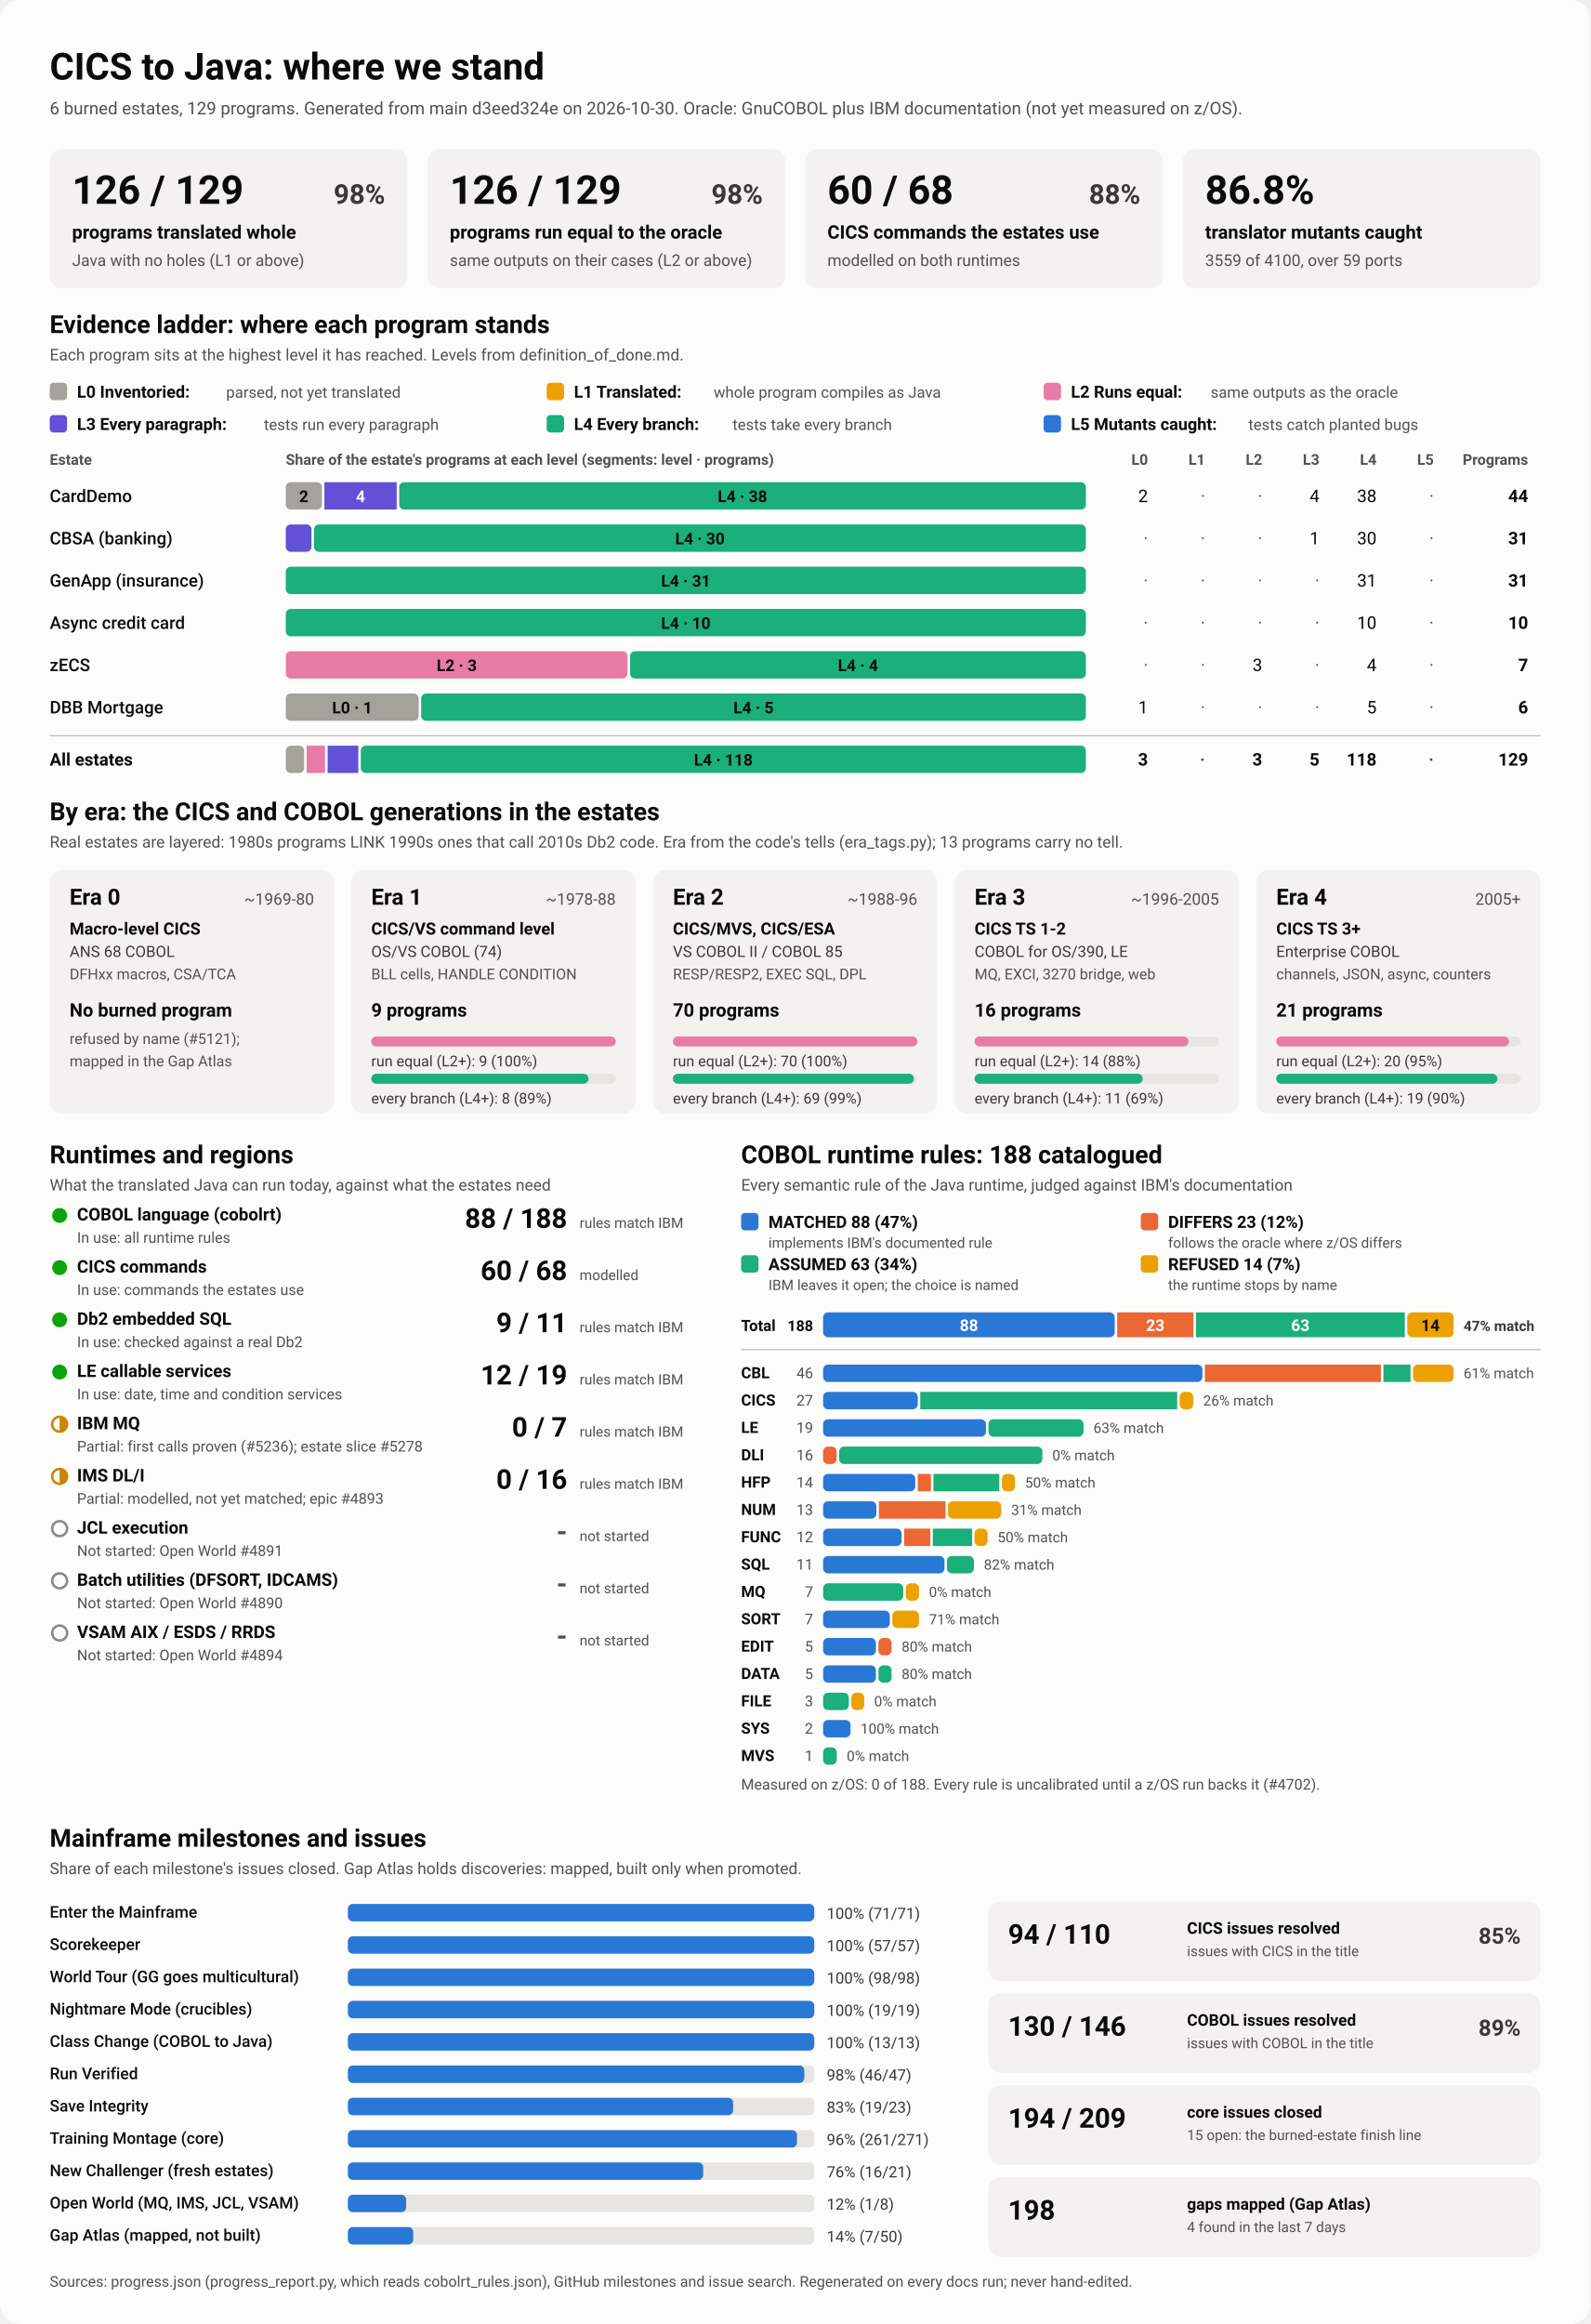
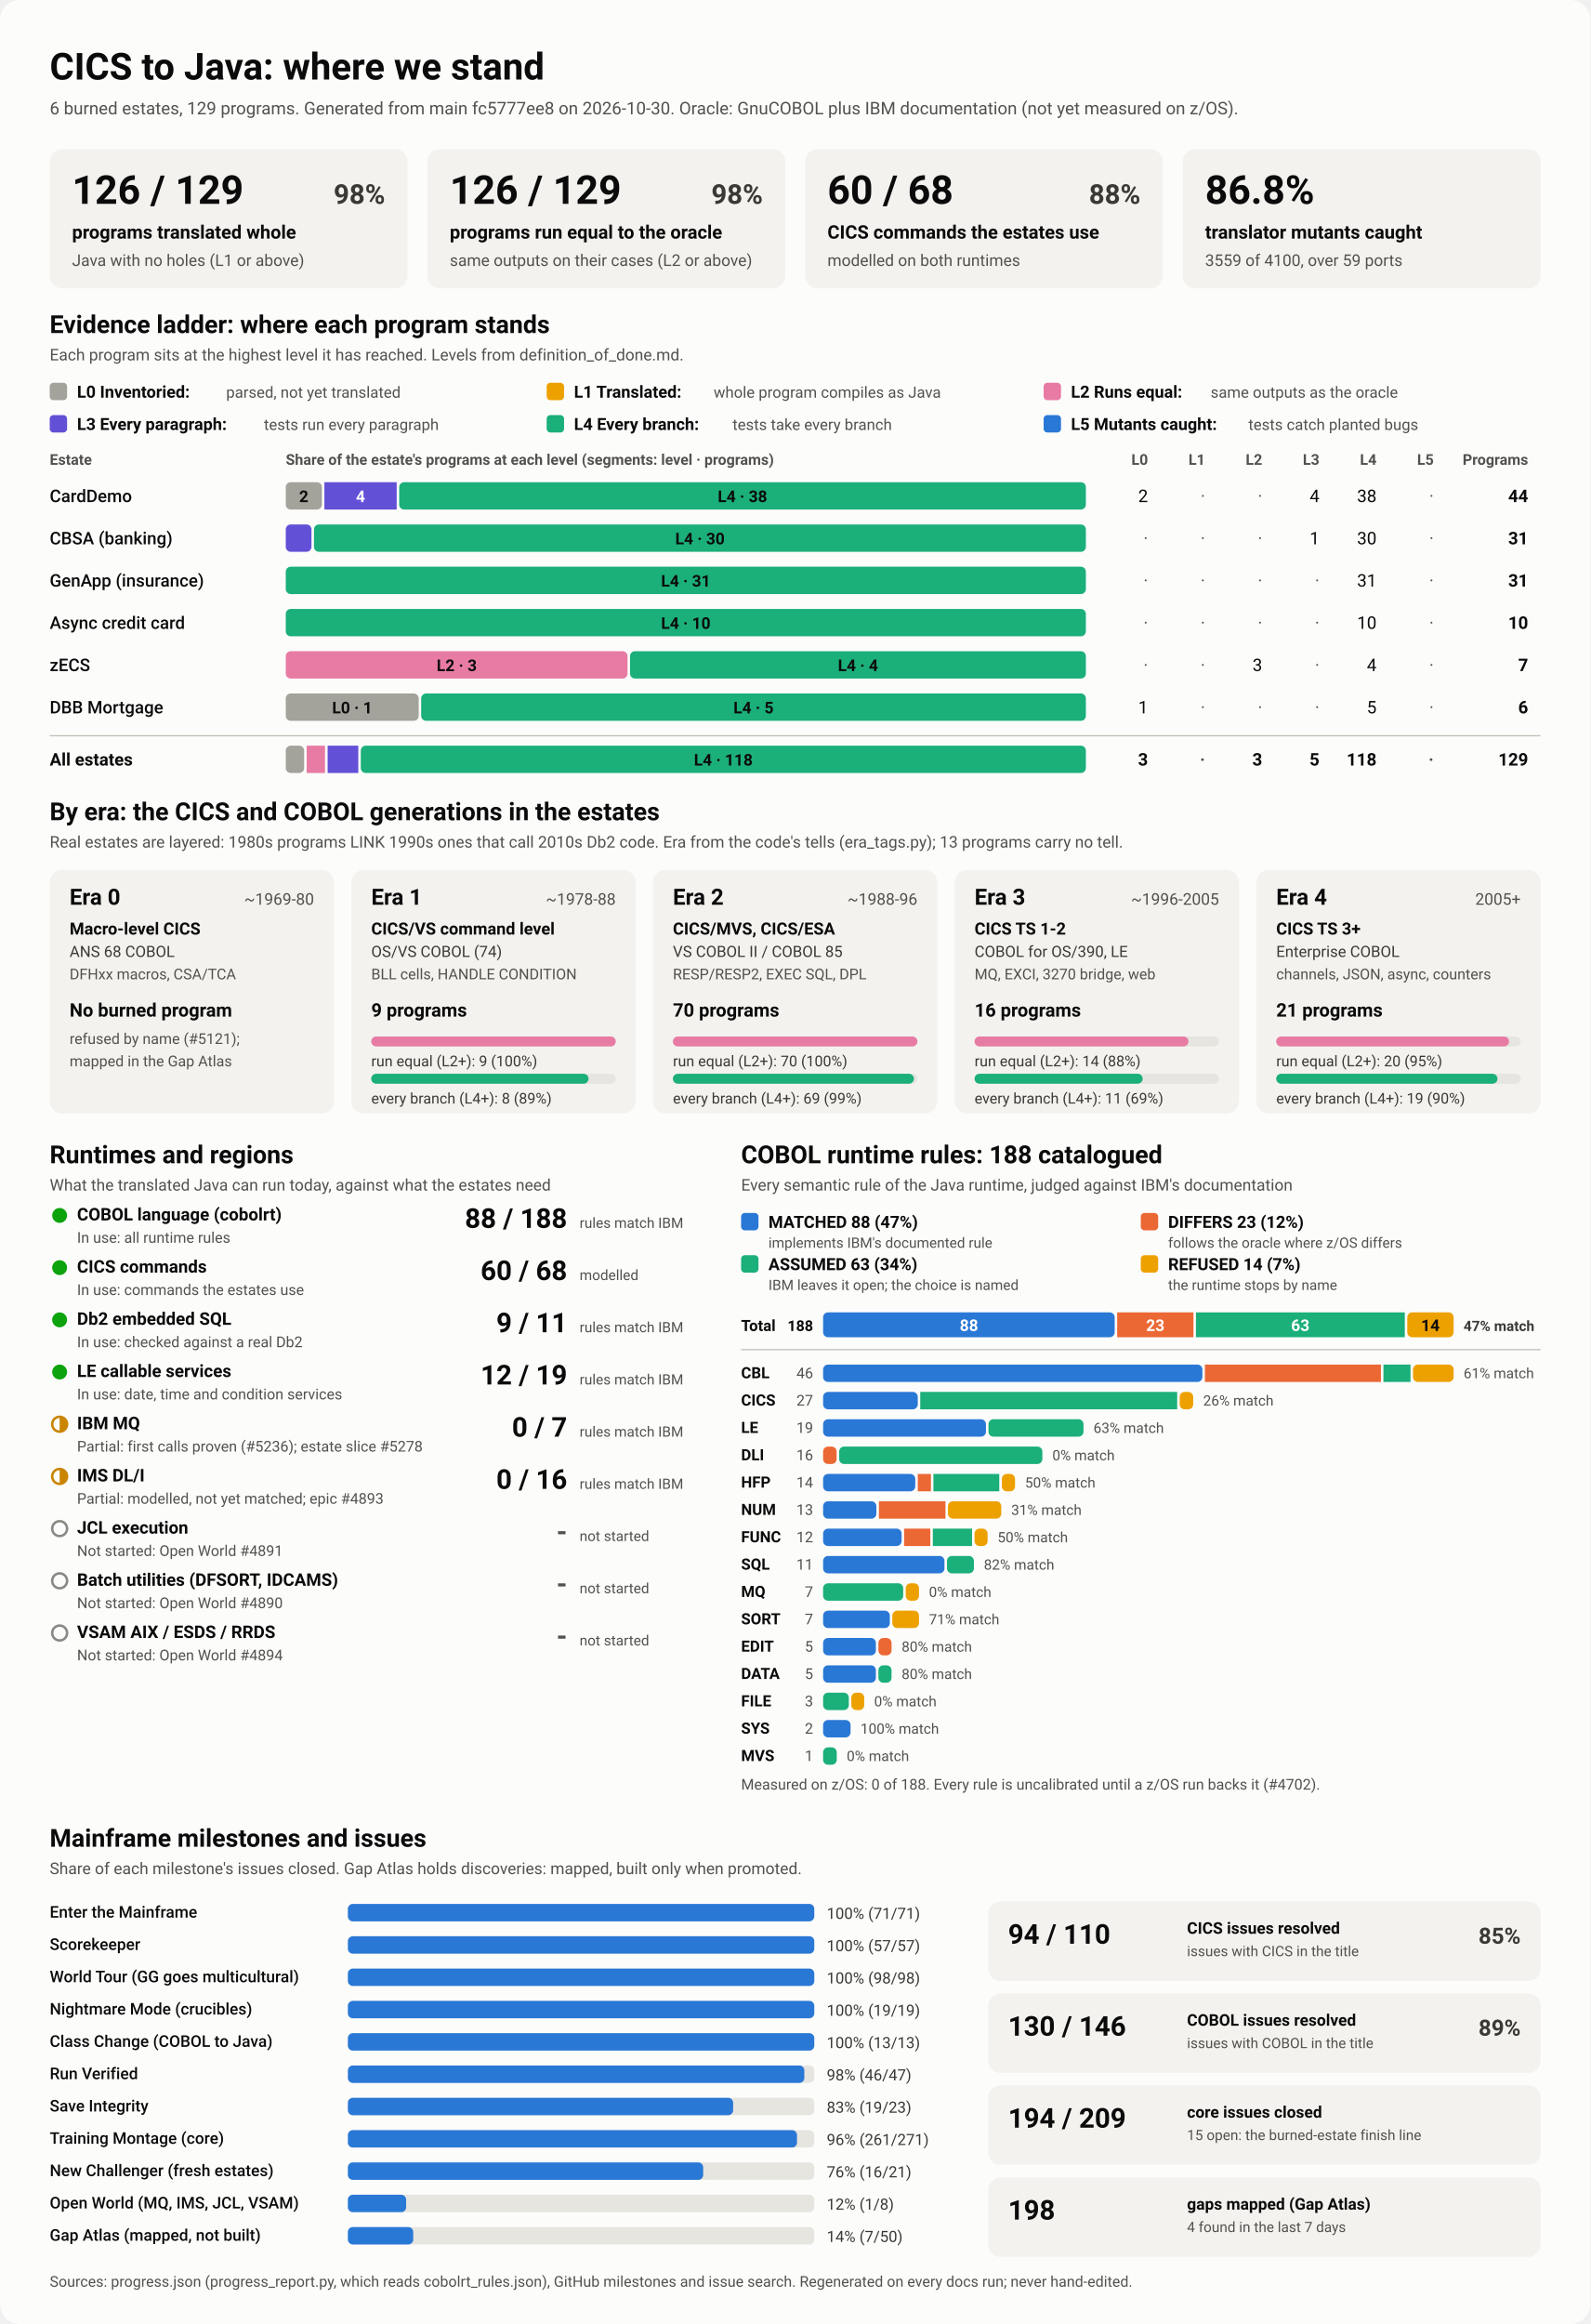
<svg xmlns="http://www.w3.org/2000/svg" viewBox="0 0 1280 1870" width="1280" height="1870" role="img" aria-labelledby="ttl">
  <style>
    svg { font-family: system-ui, -apple-system, 'Segoe UI', Roboto, Helvetica, Arial, sans-serif; }
    .bg { fill: #fcfcfb; }
    .card { fill: #f3f2ef; }
    .track { fill: #e6e5e0; }
    .rule { stroke: #c3c2b7; stroke-width: 1; }
    .t1 { fill: #0b0b0b; } .t2 { fill: #3a3936; } .t3 { fill: #52514e; }
    .on-dark { fill: #ffffff; } .on-light { fill: #0b0b0b; }
    .lv0 { fill: #a3a29b; } .lv1 { fill: #eda100; } .lv2 { fill: #e87ba4; } .lv3 { fill: #6250d6; } .lv4 { fill: #1baf7a; } .lv5 { fill: #2a78d6; } 
    .s0 { fill: #2a78d6; } .s1 { fill: #eb6834; } .s2 { fill: #1baf7a; } .s3 { fill: #eda100; } 
    .prog { fill: #2a78d6; }
    .st-good { fill: #0ca30c; } .st-warn { fill: none; stroke: #c98500; stroke-width: 2; }
    .st-warn-fill { fill: #c98500; } .st-none { fill: none; stroke: #8a8984; stroke-width: 2; }
    @media (prefers-color-scheme: dark) {
      .bg { fill: #1a1a19; } .card { fill: #242422; } .track { fill: #383835; } .rule { stroke: #52514e; }
      .t1 { fill: #f0efec; } .t2 { fill: #dddcd6; } .t3 { fill: #c3c2b7; }
      .on-light { fill: #0b0b0b; } .prog { fill: #3987e5; }
      .lv0 { fill: #6b6a64; } .lv1 { fill: #c98500; } .lv2 { fill: #d55181; } .lv3 { fill: #9085e9; } .lv4 { fill: #199e70; } .lv5 { fill: #3987e5; } 
      .s0 { fill: #3987e5; } .s1 { fill: #d95926; } .s2 { fill: #199e70; } .s3 { fill: #c98500; } 
    }
  </style>
  <rect class="bg" width="1280" height="1870" rx="16" />
  <text x="40.0" y="64.0" class="t1" font-size="30" font-weight="700" text-anchor="start">CICS to Java: where we stand</text>
-   <text x="40.0" y="92.0" class="t3" font-size="14" font-weight="400" text-anchor="start">6 burned estates, 129 programs. Generated from main d3eed324e on 2026-10-30. Oracle: GnuCOBOL plus IBM documentation (not yet measured on z/OS).</text>
+   <text x="40.0" y="92.0" class="t3" font-size="14" font-weight="400" text-anchor="start">6 burned estates, 129 programs. Generated from main fc5777ee8 on 2026-10-30. Oracle: GnuCOBOL plus IBM documentation (not yet measured on z/OS).</text>
  <rect x="40.0" y="120.0" width="288.0" height="112.0" rx="10" class="card" />
  <text x="58.0" y="164.0" class="t1" font-size="32" font-weight="700" text-anchor="start">126 / 129</text>
  <text x="310.0" y="164.0" class="t2" font-size="22" font-weight="600" text-anchor="end">98%</text>
  <text x="58.0" y="192.0" class="t1" font-size="15" font-weight="600" text-anchor="start">programs translated whole</text>
  <text x="58.0" y="214.0" class="t3" font-size="13" font-weight="400" text-anchor="start">Java with no holes (L1 or above)</text>
  <rect x="344.0" y="120.0" width="288.0" height="112.0" rx="10" class="card" />
  <text x="362.0" y="164.0" class="t1" font-size="32" font-weight="700" text-anchor="start">126 / 129</text>
  <text x="614.0" y="164.0" class="t2" font-size="22" font-weight="600" text-anchor="end">98%</text>
  <text x="362.0" y="192.0" class="t1" font-size="15" font-weight="600" text-anchor="start">programs run equal to the oracle</text>
  <text x="362.0" y="214.0" class="t3" font-size="13" font-weight="400" text-anchor="start">same outputs on their cases (L2 or above)</text>
  <rect x="648.0" y="120.0" width="288.0" height="112.0" rx="10" class="card" />
  <text x="666.0" y="164.0" class="t1" font-size="32" font-weight="700" text-anchor="start">60 / 68</text>
  <text x="918.0" y="164.0" class="t2" font-size="22" font-weight="600" text-anchor="end">88%</text>
  <text x="666.0" y="192.0" class="t1" font-size="15" font-weight="600" text-anchor="start">CICS commands the estates use</text>
  <text x="666.0" y="214.0" class="t3" font-size="13" font-weight="400" text-anchor="start">modelled on both runtimes</text>
  <rect x="952.0" y="120.0" width="288.0" height="112.0" rx="10" class="card" />
  <text x="970.0" y="164.0" class="t1" font-size="32" font-weight="700" text-anchor="start">86.8%</text>
  <text x="970.0" y="192.0" class="t1" font-size="15" font-weight="600" text-anchor="start">translator mutants caught</text>
  <text x="970.0" y="214.0" class="t3" font-size="13" font-weight="400" text-anchor="start">3559 of 4100, over 59 ports</text>
  <text x="40.0" y="268.0" class="t1" font-size="20" font-weight="700" text-anchor="start">Evidence ladder: where each program stands</text>
  <text x="40.0" y="290.0" class="t3" font-size="13" font-weight="400" text-anchor="start">Each program sits at the highest level it has reached. Levels from definition_of_done.md.</text>
  <rect x="40.0" y="308.0" width="14.0" height="14.0" rx="3" class="lv0" />
  <text x="62.0" y="320.0" class="t1" font-size="13.5" font-weight="600" text-anchor="start">L0 Inventoried:</text>
  <text x="182.0" y="320.0" class="t3" font-size="12.5" font-weight="400" text-anchor="start">parsed, not yet translated</text>
  <rect x="440.0" y="308.0" width="14.0" height="14.0" rx="3" class="lv1" />
  <text x="462.0" y="320.0" class="t1" font-size="13.5" font-weight="600" text-anchor="start">L1 Translated:</text>
  <text x="574.4" y="320.0" class="t3" font-size="12.5" font-weight="400" text-anchor="start">whole program compiles as Java</text>
  <rect x="840.0" y="308.0" width="14.0" height="14.0" rx="3" class="lv2" />
  <text x="862.0" y="320.0" class="t1" font-size="13.5" font-weight="600" text-anchor="start">L2 Runs equal:</text>
  <text x="974.4" y="320.0" class="t3" font-size="12.5" font-weight="400" text-anchor="start">same outputs as the oracle</text>
  <rect x="40.0" y="334.0" width="14.0" height="14.0" rx="3" class="lv3" />
  <text x="62.0" y="346.0" class="t1" font-size="13.5" font-weight="600" text-anchor="start">L3 Every paragraph:</text>
  <text x="212.4" y="346.0" class="t3" font-size="12.5" font-weight="400" text-anchor="start">tests run every paragraph</text>
  <rect x="440.0" y="334.0" width="14.0" height="14.0" rx="3" class="lv4" />
  <text x="462.0" y="346.0" class="t1" font-size="13.5" font-weight="600" text-anchor="start">L4 Every branch:</text>
  <text x="589.6" y="346.0" class="t3" font-size="12.5" font-weight="400" text-anchor="start">tests take every branch</text>
  <rect x="840.0" y="334.0" width="14.0" height="14.0" rx="3" class="lv5" />
  <text x="862.0" y="346.0" class="t1" font-size="13.5" font-weight="600" text-anchor="start">L5 Mutants caught:</text>
  <text x="1004.8" y="346.0" class="t3" font-size="12.5" font-weight="400" text-anchor="start">tests catch planted bugs</text>
  <text x="40.0" y="374.0" class="t3" font-size="12" font-weight="600" text-anchor="start">Estate</text>
  <text x="230.0" y="374.0" class="t3" font-size="12" font-weight="600" text-anchor="start">Share of the estate's programs at each level (segments: level · programs)</text>
  <text x="924.0" y="374.0" class="t3" font-size="12" font-weight="600" text-anchor="end">L0</text>
  <text x="970.0" y="374.0" class="t3" font-size="12" font-weight="600" text-anchor="end">L1</text>
  <text x="1016.0" y="374.0" class="t3" font-size="12" font-weight="600" text-anchor="end">L2</text>
  <text x="1062.0" y="374.0" class="t3" font-size="12" font-weight="600" text-anchor="end">L3</text>
  <text x="1108.0" y="374.0" class="t3" font-size="12" font-weight="600" text-anchor="end">L4</text>
  <text x="1154.0" y="374.0" class="t3" font-size="12" font-weight="600" text-anchor="end">L5</text>
  <text x="1230.0" y="374.0" class="t3" font-size="12" font-weight="600" text-anchor="end">Programs</text>
  <text x="40.0" y="404.0" class="t1" font-size="14" font-weight="500" text-anchor="start">CardDemo</text>
  <rect x="230.0" y="388.0" width="29.1" height="22.0" rx="4" class="lv0" />
  <text x="244.5" y="404.0" class="on-light" font-size="13" font-weight="600" text-anchor="middle">2</text>
  <rect x="261.1" y="388.0" width="58.2" height="22.0" rx="0" class="lv3" />
  <text x="290.2" y="404.0" class="on-dark" font-size="13" font-weight="600" text-anchor="middle">4</text>
  <rect x="321.3" y="388.0" width="552.7" height="22.0" rx="4" class="lv4" />
  <text x="597.6" y="404.0" class="on-light" font-size="13" font-weight="600" text-anchor="middle">L4 · 38</text>
  <text x="924.0" y="404.0" class="t1" font-size="14" font-weight="400" text-anchor="end">2</text>
  <text x="970.0" y="404.0" class="t3" font-size="14" font-weight="400" text-anchor="end">·</text>
  <text x="1016.0" y="404.0" class="t3" font-size="14" font-weight="400" text-anchor="end">·</text>
  <text x="1062.0" y="404.0" class="t1" font-size="14" font-weight="400" text-anchor="end">4</text>
  <text x="1108.0" y="404.0" class="t1" font-size="14" font-weight="400" text-anchor="end">38</text>
  <text x="1154.0" y="404.0" class="t3" font-size="14" font-weight="400" text-anchor="end">·</text>
  <text x="1230.0" y="404.0" class="t1" font-size="14" font-weight="700" text-anchor="end">44</text>
  <text x="40.0" y="438.0" class="t1" font-size="14" font-weight="500" text-anchor="start">CBSA (banking)</text>
  <rect x="230.0" y="422.0" width="20.7" height="22.0" rx="4" class="lv3" />
  <rect x="252.7" y="422.0" width="621.3" height="22.0" rx="4" class="lv4" />
  <text x="563.4" y="438.0" class="on-light" font-size="13" font-weight="600" text-anchor="middle">L4 · 30</text>
  <text x="924.0" y="438.0" class="t3" font-size="14" font-weight="400" text-anchor="end">·</text>
  <text x="970.0" y="438.0" class="t3" font-size="14" font-weight="400" text-anchor="end">·</text>
  <text x="1016.0" y="438.0" class="t3" font-size="14" font-weight="400" text-anchor="end">·</text>
  <text x="1062.0" y="438.0" class="t1" font-size="14" font-weight="400" text-anchor="end">1</text>
  <text x="1108.0" y="438.0" class="t1" font-size="14" font-weight="400" text-anchor="end">30</text>
  <text x="1154.0" y="438.0" class="t3" font-size="14" font-weight="400" text-anchor="end">·</text>
  <text x="1230.0" y="438.0" class="t1" font-size="14" font-weight="700" text-anchor="end">31</text>
  <text x="40.0" y="472.0" class="t1" font-size="14" font-weight="500" text-anchor="start">GenApp (insurance)</text>
  <rect x="230.0" y="456.0" width="644.0" height="22.0" rx="4" class="lv4" />
  <text x="552.0" y="472.0" class="on-light" font-size="13" font-weight="600" text-anchor="middle">L4 · 31</text>
  <text x="924.0" y="472.0" class="t3" font-size="14" font-weight="400" text-anchor="end">·</text>
  <text x="970.0" y="472.0" class="t3" font-size="14" font-weight="400" text-anchor="end">·</text>
  <text x="1016.0" y="472.0" class="t3" font-size="14" font-weight="400" text-anchor="end">·</text>
  <text x="1062.0" y="472.0" class="t3" font-size="14" font-weight="400" text-anchor="end">·</text>
  <text x="1108.0" y="472.0" class="t1" font-size="14" font-weight="400" text-anchor="end">31</text>
  <text x="1154.0" y="472.0" class="t3" font-size="14" font-weight="400" text-anchor="end">·</text>
  <text x="1230.0" y="472.0" class="t1" font-size="14" font-weight="700" text-anchor="end">31</text>
  <text x="40.0" y="506.0" class="t1" font-size="14" font-weight="500" text-anchor="start">Async credit card</text>
  <rect x="230.0" y="490.0" width="644.0" height="22.0" rx="4" class="lv4" />
  <text x="552.0" y="506.0" class="on-light" font-size="13" font-weight="600" text-anchor="middle">L4 · 10</text>
  <text x="924.0" y="506.0" class="t3" font-size="14" font-weight="400" text-anchor="end">·</text>
  <text x="970.0" y="506.0" class="t3" font-size="14" font-weight="400" text-anchor="end">·</text>
  <text x="1016.0" y="506.0" class="t3" font-size="14" font-weight="400" text-anchor="end">·</text>
  <text x="1062.0" y="506.0" class="t3" font-size="14" font-weight="400" text-anchor="end">·</text>
  <text x="1108.0" y="506.0" class="t1" font-size="14" font-weight="400" text-anchor="end">10</text>
  <text x="1154.0" y="506.0" class="t3" font-size="14" font-weight="400" text-anchor="end">·</text>
  <text x="1230.0" y="506.0" class="t1" font-size="14" font-weight="700" text-anchor="end">10</text>
  <text x="40.0" y="540.0" class="t1" font-size="14" font-weight="500" text-anchor="start">zECS</text>
  <rect x="230.0" y="524.0" width="275.1" height="22.0" rx="4" class="lv2" />
  <text x="367.6" y="540.0" class="on-light" font-size="13" font-weight="600" text-anchor="middle">L2 · 3</text>
  <rect x="507.1" y="524.0" width="366.9" height="22.0" rx="4" class="lv4" />
  <text x="690.6" y="540.0" class="on-light" font-size="13" font-weight="600" text-anchor="middle">L4 · 4</text>
  <text x="924.0" y="540.0" class="t3" font-size="14" font-weight="400" text-anchor="end">·</text>
  <text x="970.0" y="540.0" class="t3" font-size="14" font-weight="400" text-anchor="end">·</text>
  <text x="1016.0" y="540.0" class="t1" font-size="14" font-weight="400" text-anchor="end">3</text>
  <text x="1062.0" y="540.0" class="t3" font-size="14" font-weight="400" text-anchor="end">·</text>
  <text x="1108.0" y="540.0" class="t1" font-size="14" font-weight="400" text-anchor="end">4</text>
  <text x="1154.0" y="540.0" class="t3" font-size="14" font-weight="400" text-anchor="end">·</text>
  <text x="1230.0" y="540.0" class="t1" font-size="14" font-weight="700" text-anchor="end">7</text>
  <text x="40.0" y="574.0" class="t1" font-size="14" font-weight="500" text-anchor="start">DBB Mortgage</text>
  <rect x="230.0" y="558.0" width="107.0" height="22.0" rx="4" class="lv0" />
  <text x="283.5" y="574.0" class="on-light" font-size="13" font-weight="600" text-anchor="middle">L0 · 1</text>
  <rect x="339.0" y="558.0" width="535.0" height="22.0" rx="4" class="lv4" />
  <text x="606.5" y="574.0" class="on-light" font-size="13" font-weight="600" text-anchor="middle">L4 · 5</text>
  <text x="924.0" y="574.0" class="t1" font-size="14" font-weight="400" text-anchor="end">1</text>
  <text x="970.0" y="574.0" class="t3" font-size="14" font-weight="400" text-anchor="end">·</text>
  <text x="1016.0" y="574.0" class="t3" font-size="14" font-weight="400" text-anchor="end">·</text>
  <text x="1062.0" y="574.0" class="t3" font-size="14" font-weight="400" text-anchor="end">·</text>
  <text x="1108.0" y="574.0" class="t1" font-size="14" font-weight="400" text-anchor="end">5</text>
  <text x="1154.0" y="574.0" class="t3" font-size="14" font-weight="400" text-anchor="end">·</text>
  <text x="1230.0" y="574.0" class="t1" font-size="14" font-weight="700" text-anchor="end">6</text>
  <line x1="40" x2="1240" y1="592" y2="592" class="rule" />
  <text x="40.0" y="616.0" class="t1" font-size="14" font-weight="700" text-anchor="start">All estates</text>
  <rect x="230.0" y="600.0" width="14.8" height="22.0" rx="4" class="lv0" />
  <rect x="246.8" y="600.0" width="14.8" height="22.0" rx="0" class="lv2" />
  <rect x="263.7" y="600.0" width="24.7" height="22.0" rx="0" class="lv3" />
  <rect x="290.4" y="600.0" width="583.6" height="22.0" rx="4" class="lv4" />
  <text x="582.2" y="616.0" class="on-light" font-size="13" font-weight="600" text-anchor="middle">L4 · 118</text>
  <text x="924.0" y="616.0" class="t1" font-size="14" font-weight="700" text-anchor="end">3</text>
  <text x="970.0" y="616.0" class="t3" font-size="14" font-weight="700" text-anchor="end">·</text>
  <text x="1016.0" y="616.0" class="t1" font-size="14" font-weight="700" text-anchor="end">3</text>
  <text x="1062.0" y="616.0" class="t1" font-size="14" font-weight="700" text-anchor="end">5</text>
  <text x="1108.0" y="616.0" class="t1" font-size="14" font-weight="700" text-anchor="end">118</text>
  <text x="1154.0" y="616.0" class="t3" font-size="14" font-weight="700" text-anchor="end">·</text>
  <text x="1230.0" y="616.0" class="t1" font-size="14" font-weight="700" text-anchor="end">129</text>
  <text x="40.0" y="660.0" class="t1" font-size="20" font-weight="700" text-anchor="start">By era: the CICS and COBOL generations in the estates</text>
  <text x="40.0" y="682.0" class="t3" font-size="13" font-weight="400" text-anchor="start">Real estates are layered: 1980s programs LINK 1990s ones that call 2010s Db2 code. Era from the code's tells (era_tags.py); 13 programs carry no tell.</text>
  <rect x="40.0" y="700.0" width="228.8" height="196.0" rx="10" class="card" />
  <text x="56.0" y="728.0" class="t1" font-size="18" font-weight="700" text-anchor="start">Era 0</text>
  <text x="252.8" y="728.0" class="t3" font-size="13" font-weight="400" text-anchor="end">~1969-80</text>
  <text x="56.0" y="752.0" class="t1" font-size="13.5" font-weight="600" text-anchor="start">Macro-level CICS</text>
  <text x="56.0" y="770.0" class="t2" font-size="12.5" font-weight="400" text-anchor="start">ANS 68 COBOL</text>
  <text x="56.0" y="788.0" class="t3" font-size="12" font-weight="400" text-anchor="start">DFHxx macros, CSA/TCA</text>
  <text x="56.0" y="818.0" class="t1" font-size="15" font-weight="700" text-anchor="start">No burned program</text>
  <text x="56.0" y="840.0" class="t3" font-size="12" font-weight="400" text-anchor="start">refused by name (#5121);</text>
  <text x="56.0" y="858.0" class="t3" font-size="12" font-weight="400" text-anchor="start">mapped in the Gap Atlas</text>
  <rect x="282.8" y="700.0" width="228.8" height="196.0" rx="10" class="card" />
  <text x="298.8" y="728.0" class="t1" font-size="18" font-weight="700" text-anchor="start">Era 1</text>
  <text x="495.6" y="728.0" class="t3" font-size="13" font-weight="400" text-anchor="end">~1978-88</text>
  <text x="298.8" y="752.0" class="t1" font-size="13.5" font-weight="600" text-anchor="start">CICS/VS command level</text>
  <text x="298.8" y="770.0" class="t2" font-size="12.5" font-weight="400" text-anchor="start">OS/VS COBOL (74)</text>
  <text x="298.8" y="788.0" class="t3" font-size="12" font-weight="400" text-anchor="start">BLL cells, HANDLE CONDITION</text>
  <text x="298.8" y="818.0" class="t1" font-size="15" font-weight="700" text-anchor="start">9 programs</text>
  <rect x="298.8" y="834.0" width="196.8" height="8.0" rx="4" class="track" />
  <rect x="298.8" y="834.0" width="196.8" height="8.0" rx="4" class="lv2" />
  <text x="298.8" y="858.0" class="t2" font-size="12" font-weight="400" text-anchor="start">run equal (L2+): 9 (100%)</text>
  <rect x="298.8" y="864.0" width="196.8" height="8.0" rx="4" class="track" />
  <rect x="298.8" y="864.0" width="174.9" height="8.0" rx="4" class="lv4" />
  <text x="298.8" y="888.0" class="t2" font-size="12" font-weight="400" text-anchor="start">every branch (L4+): 8 (89%)</text>
  <rect x="525.6" y="700.0" width="228.8" height="196.0" rx="10" class="card" />
  <text x="541.6" y="728.0" class="t1" font-size="18" font-weight="700" text-anchor="start">Era 2</text>
  <text x="738.4" y="728.0" class="t3" font-size="13" font-weight="400" text-anchor="end">~1988-96</text>
  <text x="541.6" y="752.0" class="t1" font-size="13.5" font-weight="600" text-anchor="start">CICS/MVS, CICS/ESA</text>
  <text x="541.6" y="770.0" class="t2" font-size="12.5" font-weight="400" text-anchor="start">VS COBOL II / COBOL 85</text>
  <text x="541.6" y="788.0" class="t3" font-size="12" font-weight="400" text-anchor="start">RESP/RESP2, EXEC SQL, DPL</text>
  <text x="541.6" y="818.0" class="t1" font-size="15" font-weight="700" text-anchor="start">70 programs</text>
  <rect x="541.6" y="834.0" width="196.8" height="8.0" rx="4" class="track" />
  <rect x="541.6" y="834.0" width="196.8" height="8.0" rx="4" class="lv2" />
  <text x="541.6" y="858.0" class="t2" font-size="12" font-weight="400" text-anchor="start">run equal (L2+): 70 (100%)</text>
  <rect x="541.6" y="864.0" width="196.8" height="8.0" rx="4" class="track" />
  <rect x="541.6" y="864.0" width="194.0" height="8.0" rx="4" class="lv4" />
  <text x="541.6" y="888.0" class="t2" font-size="12" font-weight="400" text-anchor="start">every branch (L4+): 69 (99%)</text>
  <rect x="768.4" y="700.0" width="228.8" height="196.0" rx="10" class="card" />
  <text x="784.4" y="728.0" class="t1" font-size="18" font-weight="700" text-anchor="start">Era 3</text>
  <text x="981.2" y="728.0" class="t3" font-size="13" font-weight="400" text-anchor="end">~1996-2005</text>
  <text x="784.4" y="752.0" class="t1" font-size="13.5" font-weight="600" text-anchor="start">CICS TS 1-2</text>
  <text x="784.4" y="770.0" class="t2" font-size="12.5" font-weight="400" text-anchor="start">COBOL for OS/390, LE</text>
  <text x="784.4" y="788.0" class="t3" font-size="12" font-weight="400" text-anchor="start">MQ, EXCI, 3270 bridge, web</text>
  <text x="784.4" y="818.0" class="t1" font-size="15" font-weight="700" text-anchor="start">16 programs</text>
  <rect x="784.4" y="834.0" width="196.8" height="8.0" rx="4" class="track" />
  <rect x="784.4" y="834.0" width="172.2" height="8.0" rx="4" class="lv2" />
  <text x="784.4" y="858.0" class="t2" font-size="12" font-weight="400" text-anchor="start">run equal (L2+): 14 (88%)</text>
  <rect x="784.4" y="864.0" width="196.8" height="8.0" rx="4" class="track" />
  <rect x="784.4" y="864.0" width="135.3" height="8.0" rx="4" class="lv4" />
  <text x="784.4" y="888.0" class="t2" font-size="12" font-weight="400" text-anchor="start">every branch (L4+): 11 (69%)</text>
  <rect x="1011.2" y="700.0" width="228.8" height="196.0" rx="10" class="card" />
  <text x="1027.2" y="728.0" class="t1" font-size="18" font-weight="700" text-anchor="start">Era 4</text>
  <text x="1224.0" y="728.0" class="t3" font-size="13" font-weight="400" text-anchor="end">2005+</text>
  <text x="1027.2" y="752.0" class="t1" font-size="13.5" font-weight="600" text-anchor="start">CICS TS 3+</text>
  <text x="1027.2" y="770.0" class="t2" font-size="12.5" font-weight="400" text-anchor="start">Enterprise COBOL</text>
  <text x="1027.2" y="788.0" class="t3" font-size="12" font-weight="400" text-anchor="start">channels, JSON, async, counters</text>
  <text x="1027.2" y="818.0" class="t1" font-size="15" font-weight="700" text-anchor="start">21 programs</text>
  <rect x="1027.2" y="834.0" width="196.8" height="8.0" rx="4" class="track" />
  <rect x="1027.2" y="834.0" width="187.4" height="8.0" rx="4" class="lv2" />
  <text x="1027.2" y="858.0" class="t2" font-size="12" font-weight="400" text-anchor="start">run equal (L2+): 20 (95%)</text>
  <rect x="1027.2" y="864.0" width="196.8" height="8.0" rx="4" class="track" />
  <rect x="1027.2" y="864.0" width="178.1" height="8.0" rx="4" class="lv4" />
  <text x="1027.2" y="888.0" class="t2" font-size="12" font-weight="400" text-anchor="start">every branch (L4+): 19 (90%)</text>
  <text x="40.0" y="936.0" class="t1" font-size="20" font-weight="700" text-anchor="start">Runtimes and regions</text>
  <text x="40.0" y="958.0" class="t3" font-size="13" font-weight="400" text-anchor="start">What the translated Java can run today, against what the estates need</text>
  <circle cx="48" cy="978" r="6" class="st-good" />
  <text x="62.0" y="982.0" class="t1" font-size="14" font-weight="600" text-anchor="start">COBOL language (cobolrt)</text>
  <text x="62.0" y="1000.0" class="t3" font-size="12" font-weight="400" text-anchor="start">In use: all runtime rules</text>
  <text x="456.5" y="988.0" class="t1" font-size="22" font-weight="700" text-anchor="end">88 / 188</text>
  <text x="466.5" y="988.0" class="t3" font-size="11.5" font-weight="400" text-anchor="start">rules match IBM</text>
  <circle cx="48" cy="1020" r="6" class="st-good" />
  <text x="62.0" y="1024.0" class="t1" font-size="14" font-weight="600" text-anchor="start">CICS commands</text>
  <text x="62.0" y="1042.0" class="t3" font-size="12" font-weight="400" text-anchor="start">In use: commands the estates use</text>
  <text x="456.5" y="1030.0" class="t1" font-size="22" font-weight="700" text-anchor="end">60 / 68</text>
  <text x="466.5" y="1030.0" class="t3" font-size="11.5" font-weight="400" text-anchor="start">modelled</text>
  <circle cx="48" cy="1062" r="6" class="st-good" />
  <text x="62.0" y="1066.0" class="t1" font-size="14" font-weight="600" text-anchor="start">Db2 embedded SQL</text>
  <text x="62.0" y="1084.0" class="t3" font-size="12" font-weight="400" text-anchor="start">In use: checked against a real Db2</text>
  <text x="456.5" y="1072.0" class="t1" font-size="22" font-weight="700" text-anchor="end">9 / 11</text>
  <text x="466.5" y="1072.0" class="t3" font-size="11.5" font-weight="400" text-anchor="start">rules match IBM</text>
  <circle cx="48" cy="1104" r="6" class="st-good" />
  <text x="62.0" y="1108.0" class="t1" font-size="14" font-weight="600" text-anchor="start">LE callable services</text>
  <text x="62.0" y="1126.0" class="t3" font-size="12" font-weight="400" text-anchor="start">In use: date, time and condition services</text>
  <text x="456.5" y="1114.0" class="t1" font-size="22" font-weight="700" text-anchor="end">12 / 19</text>
  <text x="466.5" y="1114.0" class="t3" font-size="11.5" font-weight="400" text-anchor="start">rules match IBM</text>
  <circle cx="48" cy="1146" r="6" class="st-warn" />
  <path d="M 48 1140 A 6 6 0 0 1 48 1152 Z" class="st-warn-fill" />
  <text x="62.0" y="1150.0" class="t1" font-size="14" font-weight="600" text-anchor="start">IBM MQ</text>
  <text x="62.0" y="1168.0" class="t3" font-size="12" font-weight="400" text-anchor="start">Partial: first calls proven (#5236); estate slice #5278</text>
  <text x="456.5" y="1156.0" class="t1" font-size="22" font-weight="700" text-anchor="end">0 / 7</text>
  <text x="466.5" y="1156.0" class="t3" font-size="11.5" font-weight="400" text-anchor="start">rules match IBM</text>
  <circle cx="48" cy="1188" r="6" class="st-warn" />
  <path d="M 48 1182 A 6 6 0 0 1 48 1194 Z" class="st-warn-fill" />
  <text x="62.0" y="1192.0" class="t1" font-size="14" font-weight="600" text-anchor="start">IMS DL/I</text>
  <text x="62.0" y="1210.0" class="t3" font-size="12" font-weight="400" text-anchor="start">Partial: modelled, not yet matched; epic #4893</text>
  <text x="456.5" y="1198.0" class="t1" font-size="22" font-weight="700" text-anchor="end">0 / 16</text>
  <text x="466.5" y="1198.0" class="t3" font-size="11.5" font-weight="400" text-anchor="start">rules match IBM</text>
  <circle cx="48" cy="1230" r="6" class="st-none" />
  <text x="62.0" y="1234.0" class="t1" font-size="14" font-weight="600" text-anchor="start">JCL execution</text>
  <text x="62.0" y="1252.0" class="t3" font-size="12" font-weight="400" text-anchor="start">Not started: Open World #4891</text>
  <text x="456.5" y="1240.0" class="t3" font-size="22" font-weight="700" text-anchor="end">-</text>
  <text x="466.5" y="1240.0" class="t3" font-size="11.5" font-weight="400" text-anchor="start">not started</text>
  <circle cx="48" cy="1272" r="6" class="st-none" />
  <text x="62.0" y="1276.0" class="t1" font-size="14" font-weight="600" text-anchor="start">Batch utilities (DFSORT, IDCAMS)</text>
  <text x="62.0" y="1294.0" class="t3" font-size="12" font-weight="400" text-anchor="start">Not started: Open World #4890</text>
  <text x="456.5" y="1282.0" class="t3" font-size="22" font-weight="700" text-anchor="end">-</text>
  <text x="466.5" y="1282.0" class="t3" font-size="11.5" font-weight="400" text-anchor="start">not started</text>
  <circle cx="48" cy="1314" r="6" class="st-none" />
  <text x="62.0" y="1318.0" class="t1" font-size="14" font-weight="600" text-anchor="start">VSAM AIX / ESDS / RRDS</text>
  <text x="62.0" y="1336.0" class="t3" font-size="12" font-weight="400" text-anchor="start">Not started: Open World #4894</text>
  <text x="456.5" y="1324.0" class="t3" font-size="22" font-weight="700" text-anchor="end">-</text>
  <text x="466.5" y="1324.0" class="t3" font-size="11.5" font-weight="400" text-anchor="start">not started</text>
  <text x="596.5" y="936.0" class="t1" font-size="20" font-weight="700" text-anchor="start">COBOL runtime rules: 188 catalogued</text>
  <text x="596.5" y="958.0" class="t3" font-size="13" font-weight="400" text-anchor="start">Every semantic rule of the Java runtime, judged against IBM's documentation</text>
  <rect x="596.5" y="976.0" width="14.0" height="14.0" rx="3" class="s0" />
  <text x="618.5" y="988.0" class="t1" font-size="13.5" font-weight="600" text-anchor="start">MATCHED  88 (47%)</text>
  <text x="618.5" y="1004.0" class="t3" font-size="11.5" font-weight="400" text-anchor="start">implements IBM's documented rule</text>
  <rect x="918.2" y="976.0" width="14.0" height="14.0" rx="3" class="s1" />
  <text x="940.2" y="988.0" class="t1" font-size="13.5" font-weight="600" text-anchor="start">DIFFERS  23 (12%)</text>
  <text x="940.2" y="1004.0" class="t3" font-size="11.5" font-weight="400" text-anchor="start">follows the oracle where z/OS differs</text>
  <rect x="596.5" y="1010.0" width="14.0" height="14.0" rx="3" class="s2" />
  <text x="618.5" y="1022.0" class="t1" font-size="13.5" font-weight="600" text-anchor="start">ASSUMED  63 (34%)</text>
  <text x="618.5" y="1038.0" class="t3" font-size="11.5" font-weight="400" text-anchor="start">IBM leaves it open; the choice is named</text>
  <rect x="918.2" y="1010.0" width="14.0" height="14.0" rx="3" class="s3" />
  <text x="940.2" y="1022.0" class="t1" font-size="13.5" font-weight="600" text-anchor="start">REFUSED  14 (7%)</text>
  <text x="940.2" y="1038.0" class="t3" font-size="11.5" font-weight="400" text-anchor="start">the runtime stops by name</text>
  <text x="596.5" y="1071.0" class="t1" font-size="12.5" font-weight="700" text-anchor="start">Total</text>
  <text x="654.5" y="1071.0" class="t1" font-size="12" font-weight="700" text-anchor="end">188</text>
  <rect x="662.5" y="1056.0" width="234.7" height="20.0" rx="4" class="s0" />
  <text x="779.9" y="1071.0" class="on-dark" font-size="13" font-weight="600" text-anchor="middle">88</text>
  <rect x="899.2" y="1056.0" width="61.4" height="20.0" rx="0" class="s1" />
  <text x="929.9" y="1071.0" class="on-dark" font-size="13" font-weight="600" text-anchor="middle">23</text>
  <rect x="962.6" y="1056.0" width="168.1" height="20.0" rx="0" class="s2" />
  <text x="1046.6" y="1071.0" class="on-dark" font-size="13" font-weight="600" text-anchor="middle">63</text>
  <rect x="1132.7" y="1056.0" width="37.3" height="20.0" rx="4" class="s3" />
  <text x="1151.3" y="1071.0" class="on-light" font-size="13" font-weight="600" text-anchor="middle">14</text>
  <text x="1178.0" y="1071.0" class="t2" font-size="11.5" font-weight="600" text-anchor="start">47% match</text>
  <line x1="596.5" x2="1240.0" y1="1086" y2="1086" class="rule" />
  <text x="596.5" y="1109.0" class="t1" font-size="12.5" font-weight="600" text-anchor="start">CBL</text>
  <text x="654.5" y="1109.0" class="t3" font-size="12" font-weight="400" text-anchor="end">46</text>
  <rect x="662.5" y="1098.0" width="305.3" height="14.0" rx="4" class="s0" />
  <rect x="969.8" y="1098.0" width="141.7" height="14.0" rx="0" class="s1" />
  <rect x="1113.5" y="1098.0" width="21.8" height="14.0" rx="0" class="s2" />
  <rect x="1137.3" y="1098.0" width="32.7" height="14.0" rx="4" class="s3" />
  <text x="1178.0" y="1109.0" class="t3" font-size="11.5" font-weight="400" text-anchor="start">61% match</text>
  <text x="596.5" y="1131.0" class="t1" font-size="12.5" font-weight="600" text-anchor="start">CICS</text>
  <text x="654.5" y="1131.0" class="t3" font-size="12" font-weight="400" text-anchor="end">27</text>
  <rect x="662.5" y="1120.0" width="76.2" height="14.0" rx="4" class="s0" />
  <rect x="740.7" y="1120.0" width="206.8" height="14.0" rx="0" class="s2" />
  <rect x="949.5" y="1120.0" width="10.9" height="14.0" rx="4" class="s3" />
  <text x="968.4" y="1131.0" class="t3" font-size="11.5" font-weight="400" text-anchor="start">26% match</text>
  <text x="596.5" y="1153.0" class="t1" font-size="12.5" font-weight="600" text-anchor="start">LE</text>
  <text x="654.5" y="1153.0" class="t3" font-size="12" font-weight="400" text-anchor="end">19</text>
  <rect x="662.5" y="1142.0" width="131.1" height="14.0" rx="4" class="s0" />
  <rect x="795.6" y="1142.0" width="76.5" height="14.0" rx="4" class="s2" />
  <text x="880.1" y="1153.0" class="t3" font-size="11.5" font-weight="400" text-anchor="start">63% match</text>
  <text x="596.5" y="1175.0" class="t1" font-size="12.5" font-weight="600" text-anchor="start">DLI</text>
  <text x="654.5" y="1175.0" class="t3" font-size="12" font-weight="400" text-anchor="end">16</text>
  <rect x="662.5" y="1164.0" width="10.9" height="14.0" rx="4" class="s1" />
  <rect x="675.4" y="1164.0" width="163.6" height="14.0" rx="4" class="s2" />
  <text x="847.0" y="1175.0" class="t3" font-size="11.5" font-weight="400" text-anchor="start">0% match</text>
  <text x="596.5" y="1197.0" class="t1" font-size="12.5" font-weight="600" text-anchor="start">HFP</text>
  <text x="654.5" y="1197.0" class="t3" font-size="12" font-weight="400" text-anchor="end">14</text>
  <rect x="662.5" y="1186.0" width="74.2" height="14.0" rx="4" class="s0" />
  <rect x="738.7" y="1186.0" width="10.6" height="14.0" rx="0" class="s1" />
  <rect x="751.3" y="1186.0" width="53.0" height="14.0" rx="0" class="s2" />
  <rect x="806.4" y="1186.0" width="10.6" height="14.0" rx="4" class="s3" />
  <text x="825.0" y="1197.0" class="t3" font-size="11.5" font-weight="400" text-anchor="start">50% match</text>
  <text x="596.5" y="1219.0" class="t1" font-size="12.5" font-weight="600" text-anchor="start">NUM</text>
  <text x="654.5" y="1219.0" class="t3" font-size="12" font-weight="400" text-anchor="end">13</text>
  <rect x="662.5" y="1208.0" width="42.9" height="14.0" rx="4" class="s0" />
  <rect x="707.4" y="1208.0" width="53.6" height="14.0" rx="0" class="s1" />
  <rect x="763.0" y="1208.0" width="42.9" height="14.0" rx="4" class="s3" />
  <text x="813.9" y="1219.0" class="t3" font-size="11.5" font-weight="400" text-anchor="start">31% match</text>
  <text x="596.5" y="1241.0" class="t1" font-size="12.5" font-weight="600" text-anchor="start">FUNC</text>
  <text x="654.5" y="1241.0" class="t3" font-size="12" font-weight="400" text-anchor="end">12</text>
  <rect x="662.5" y="1230.0" width="63.2" height="14.0" rx="4" class="s0" />
  <rect x="727.7" y="1230.0" width="21.1" height="14.0" rx="0" class="s1" />
  <rect x="750.8" y="1230.0" width="31.6" height="14.0" rx="0" class="s2" />
  <rect x="784.4" y="1230.0" width="10.5" height="14.0" rx="4" class="s3" />
  <text x="802.9" y="1241.0" class="t3" font-size="11.5" font-weight="400" text-anchor="start">50% match</text>
  <text x="596.5" y="1263.0" class="t1" font-size="12.5" font-weight="600" text-anchor="start">SQL</text>
  <text x="654.5" y="1263.0" class="t3" font-size="12" font-weight="400" text-anchor="end">11</text>
  <rect x="662.5" y="1252.0" width="97.7" height="14.0" rx="4" class="s0" />
  <rect x="762.2" y="1252.0" width="21.7" height="14.0" rx="4" class="s2" />
  <text x="791.9" y="1263.0" class="t3" font-size="11.5" font-weight="400" text-anchor="start">82% match</text>
  <text x="596.5" y="1285.0" class="t1" font-size="12.5" font-weight="600" text-anchor="start">MQ</text>
  <text x="654.5" y="1285.0" class="t3" font-size="12" font-weight="400" text-anchor="end">7</text>
  <rect x="662.5" y="1274.0" width="64.5" height="14.0" rx="4" class="s2" />
  <rect x="729.0" y="1274.0" width="10.7" height="14.0" rx="4" class="s3" />
  <text x="747.7" y="1285.0" class="t3" font-size="11.5" font-weight="400" text-anchor="start">0% match</text>
  <text x="596.5" y="1307.0" class="t1" font-size="12.5" font-weight="600" text-anchor="start">SORT</text>
  <text x="654.5" y="1307.0" class="t3" font-size="12" font-weight="400" text-anchor="end">7</text>
  <rect x="662.5" y="1296.0" width="53.7" height="14.0" rx="4" class="s0" />
  <rect x="718.2" y="1296.0" width="21.5" height="14.0" rx="4" class="s3" />
  <text x="747.7" y="1307.0" class="t3" font-size="11.5" font-weight="400" text-anchor="start">71% match</text>
  <text x="596.5" y="1329.0" class="t1" font-size="12.5" font-weight="600" text-anchor="start">EDIT</text>
  <text x="654.5" y="1329.0" class="t3" font-size="12" font-weight="400" text-anchor="end">5</text>
  <rect x="662.5" y="1318.0" width="42.5" height="14.0" rx="4" class="s0" />
  <rect x="707.0" y="1318.0" width="10.6" height="14.0" rx="4" class="s1" />
  <text x="725.7" y="1329.0" class="t3" font-size="11.5" font-weight="400" text-anchor="start">80% match</text>
  <text x="596.5" y="1351.0" class="t1" font-size="12.5" font-weight="600" text-anchor="start">DATA</text>
  <text x="654.5" y="1351.0" class="t3" font-size="12" font-weight="400" text-anchor="end">5</text>
  <rect x="662.5" y="1340.0" width="42.5" height="14.0" rx="4" class="s0" />
  <rect x="707.0" y="1340.0" width="10.6" height="14.0" rx="4" class="s2" />
  <text x="725.7" y="1351.0" class="t3" font-size="11.5" font-weight="400" text-anchor="start">80% match</text>
  <text x="596.5" y="1373.0" class="t1" font-size="12.5" font-weight="600" text-anchor="start">FILE</text>
  <text x="654.5" y="1373.0" class="t3" font-size="12" font-weight="400" text-anchor="end">3</text>
  <rect x="662.5" y="1362.0" width="20.7" height="14.0" rx="4" class="s2" />
  <rect x="685.2" y="1362.0" width="10.4" height="14.0" rx="4" class="s3" />
  <text x="703.6" y="1373.0" class="t3" font-size="11.5" font-weight="400" text-anchor="start">0% match</text>
  <text x="596.5" y="1395.0" class="t1" font-size="12.5" font-weight="600" text-anchor="start">SYS</text>
  <text x="654.5" y="1395.0" class="t3" font-size="12" font-weight="400" text-anchor="end">2</text>
  <rect x="662.5" y="1384.0" width="22.1" height="14.0" rx="4" class="s0" />
  <text x="692.6" y="1395.0" class="t3" font-size="11.5" font-weight="400" text-anchor="start">100% match</text>
  <text x="596.5" y="1417.0" class="t1" font-size="12.5" font-weight="600" text-anchor="start">MVS</text>
  <text x="654.5" y="1417.0" class="t3" font-size="12" font-weight="400" text-anchor="end">1</text>
  <rect x="662.5" y="1406.0" width="11.0" height="14.0" rx="4" class="s2" />
  <text x="681.5" y="1417.0" class="t3" font-size="11.5" font-weight="400" text-anchor="start">0% match</text>
  <text x="596.5" y="1440.0" class="t3" font-size="12" font-weight="400" text-anchor="start">Measured on z/OS: 0 of 188. Every rule is uncalibrated until a z/OS run backs it (#4702).</text>
  <text x="40.0" y="1486.0" class="t1" font-size="20" font-weight="700" text-anchor="start">Mainframe milestones and issues</text>
  <text x="40.0" y="1508.0" class="t3" font-size="13" font-weight="400" text-anchor="start">Share of each milestone's issues closed. Gap Atlas holds discoveries: mapped, built only when promoted.</text>
  <text x="40.0" y="1543.0" class="t1" font-size="13" font-weight="500" text-anchor="start">Enter the Mainframe</text>
  <rect x="280.0" y="1532.0" width="375.4" height="14.0" rx="4" class="track" />
  <rect x="280.0" y="1532.0" width="375.4" height="14.0" rx="4" class="prog" />
  <text x="665.4" y="1544.0" class="t2" font-size="12.5" font-weight="400" text-anchor="start">100%  (71/71)</text>
  <text x="40.0" y="1569.0" class="t1" font-size="13" font-weight="500" text-anchor="start">Scorekeeper</text>
  <rect x="280.0" y="1558.0" width="375.4" height="14.0" rx="4" class="track" />
  <rect x="280.0" y="1558.0" width="375.4" height="14.0" rx="4" class="prog" />
  <text x="665.4" y="1570.0" class="t2" font-size="12.5" font-weight="400" text-anchor="start">100%  (57/57)</text>
  <text x="40.0" y="1595.0" class="t1" font-size="13" font-weight="500" text-anchor="start">World Tour (GG goes multicultural)</text>
  <rect x="280.0" y="1584.0" width="375.4" height="14.0" rx="4" class="track" />
  <rect x="280.0" y="1584.0" width="375.4" height="14.0" rx="4" class="prog" />
  <text x="665.4" y="1596.0" class="t2" font-size="12.5" font-weight="400" text-anchor="start">100%  (98/98)</text>
  <text x="40.0" y="1621.0" class="t1" font-size="13" font-weight="500" text-anchor="start">Nightmare Mode (crucibles)</text>
  <rect x="280.0" y="1610.0" width="375.4" height="14.0" rx="4" class="track" />
  <rect x="280.0" y="1610.0" width="375.4" height="14.0" rx="4" class="prog" />
  <text x="665.4" y="1622.0" class="t2" font-size="12.5" font-weight="400" text-anchor="start">100%  (19/19)</text>
  <text x="40.0" y="1647.0" class="t1" font-size="13" font-weight="500" text-anchor="start">Class Change (COBOL to Java)</text>
  <rect x="280.0" y="1636.0" width="375.4" height="14.0" rx="4" class="track" />
  <rect x="280.0" y="1636.0" width="375.4" height="14.0" rx="4" class="prog" />
  <text x="665.4" y="1648.0" class="t2" font-size="12.5" font-weight="400" text-anchor="start">100%  (13/13)</text>
  <text x="40.0" y="1673.0" class="t1" font-size="13" font-weight="500" text-anchor="start">Run Verified</text>
  <rect x="280.0" y="1662.0" width="375.4" height="14.0" rx="4" class="track" />
  <rect x="280.0" y="1662.0" width="367.4" height="14.0" rx="4" class="prog" />
  <text x="665.4" y="1674.0" class="t2" font-size="12.5" font-weight="400" text-anchor="start">98%  (46/47)</text>
  <text x="40.0" y="1699.0" class="t1" font-size="13" font-weight="500" text-anchor="start">Save Integrity</text>
  <rect x="280.0" y="1688.0" width="375.4" height="14.0" rx="4" class="track" />
  <rect x="280.0" y="1688.0" width="310.1" height="14.0" rx="4" class="prog" />
  <text x="665.4" y="1700.0" class="t2" font-size="12.5" font-weight="400" text-anchor="start">83%  (19/23)</text>
  <text x="40.0" y="1725.0" class="t1" font-size="13" font-weight="500" text-anchor="start">Training Montage (core)</text>
  <rect x="280.0" y="1714.0" width="375.4" height="14.0" rx="4" class="track" />
  <rect x="280.0" y="1714.0" width="361.5" height="14.0" rx="4" class="prog" />
  <text x="665.4" y="1726.0" class="t2" font-size="12.5" font-weight="400" text-anchor="start">96%  (261/271)</text>
  <text x="40.0" y="1751.0" class="t1" font-size="13" font-weight="500" text-anchor="start">New Challenger (fresh estates)</text>
  <rect x="280.0" y="1740.0" width="375.4" height="14.0" rx="4" class="track" />
  <rect x="280.0" y="1740.0" width="286.0" height="14.0" rx="4" class="prog" />
  <text x="665.4" y="1752.0" class="t2" font-size="12.5" font-weight="400" text-anchor="start">76%  (16/21)</text>
  <text x="40.0" y="1777.0" class="t1" font-size="13" font-weight="500" text-anchor="start">Open World (MQ, IMS, JCL, VSAM)</text>
  <rect x="280.0" y="1766.0" width="375.4" height="14.0" rx="4" class="track" />
  <rect x="280.0" y="1766.0" width="46.9" height="14.0" rx="4" class="prog" />
  <text x="665.4" y="1778.0" class="t2" font-size="12.5" font-weight="400" text-anchor="start">12%  (1/8)</text>
  <text x="40.0" y="1803.0" class="t1" font-size="13" font-weight="500" text-anchor="start">Gap Atlas (mapped, not built)</text>
  <rect x="280.0" y="1792.0" width="375.4" height="14.0" rx="4" class="track" />
  <rect x="280.0" y="1792.0" width="52.6" height="14.0" rx="4" class="prog" />
  <text x="665.4" y="1804.0" class="t2" font-size="12.5" font-weight="400" text-anchor="start">14%  (7/50)</text>
  <rect x="795.4" y="1530.0" width="444.6" height="64.0" rx="10" class="card" />
  <text x="811.4" y="1564.0" class="t1" font-size="22" font-weight="700" text-anchor="start">94 / 110</text>
  <text x="1224.0" y="1564.0" class="t2" font-size="18" font-weight="600" text-anchor="end">85%</text>
  <text x="955.4" y="1556.0" class="t1" font-size="13" font-weight="600" text-anchor="start">CICS issues resolved</text>
  <text x="955.4" y="1574.0" class="t3" font-size="11.5" font-weight="400" text-anchor="start">issues with CICS in the title</text>
  <rect x="795.4" y="1604.0" width="444.6" height="64.0" rx="10" class="card" />
  <text x="811.4" y="1638.0" class="t1" font-size="22" font-weight="700" text-anchor="start">130 / 146</text>
  <text x="1224.0" y="1638.0" class="t2" font-size="18" font-weight="600" text-anchor="end">89%</text>
  <text x="955.4" y="1630.0" class="t1" font-size="13" font-weight="600" text-anchor="start">COBOL issues resolved</text>
  <text x="955.4" y="1648.0" class="t3" font-size="11.5" font-weight="400" text-anchor="start">issues with COBOL in the title</text>
  <rect x="795.4" y="1678.0" width="444.6" height="64.0" rx="10" class="card" />
  <text x="811.4" y="1712.0" class="t1" font-size="22" font-weight="700" text-anchor="start">194 / 209</text>
  <text x="955.4" y="1704.0" class="t1" font-size="13" font-weight="600" text-anchor="start">core issues closed</text>
  <text x="955.4" y="1722.0" class="t3" font-size="11.5" font-weight="400" text-anchor="start">15 open: the burned-estate finish line</text>
  <rect x="795.4" y="1752.0" width="444.6" height="64.0" rx="10" class="card" />
  <text x="811.4" y="1786.0" class="t1" font-size="22" font-weight="700" text-anchor="start">198</text>
  <text x="955.4" y="1778.0" class="t1" font-size="13" font-weight="600" text-anchor="start">gaps mapped (Gap Atlas)</text>
  <text x="955.4" y="1796.0" class="t3" font-size="11.5" font-weight="400" text-anchor="start">4 found in the last 7 days</text>
  <text x="40.0" y="1840.0" class="t3" font-size="12" font-weight="400" text-anchor="start">Sources: progress.json (progress_report.py, which reads cobolrt_rules.json), GitHub milestones and issue search. Regenerated on every docs run; never hand-edited.</text>
</svg>
